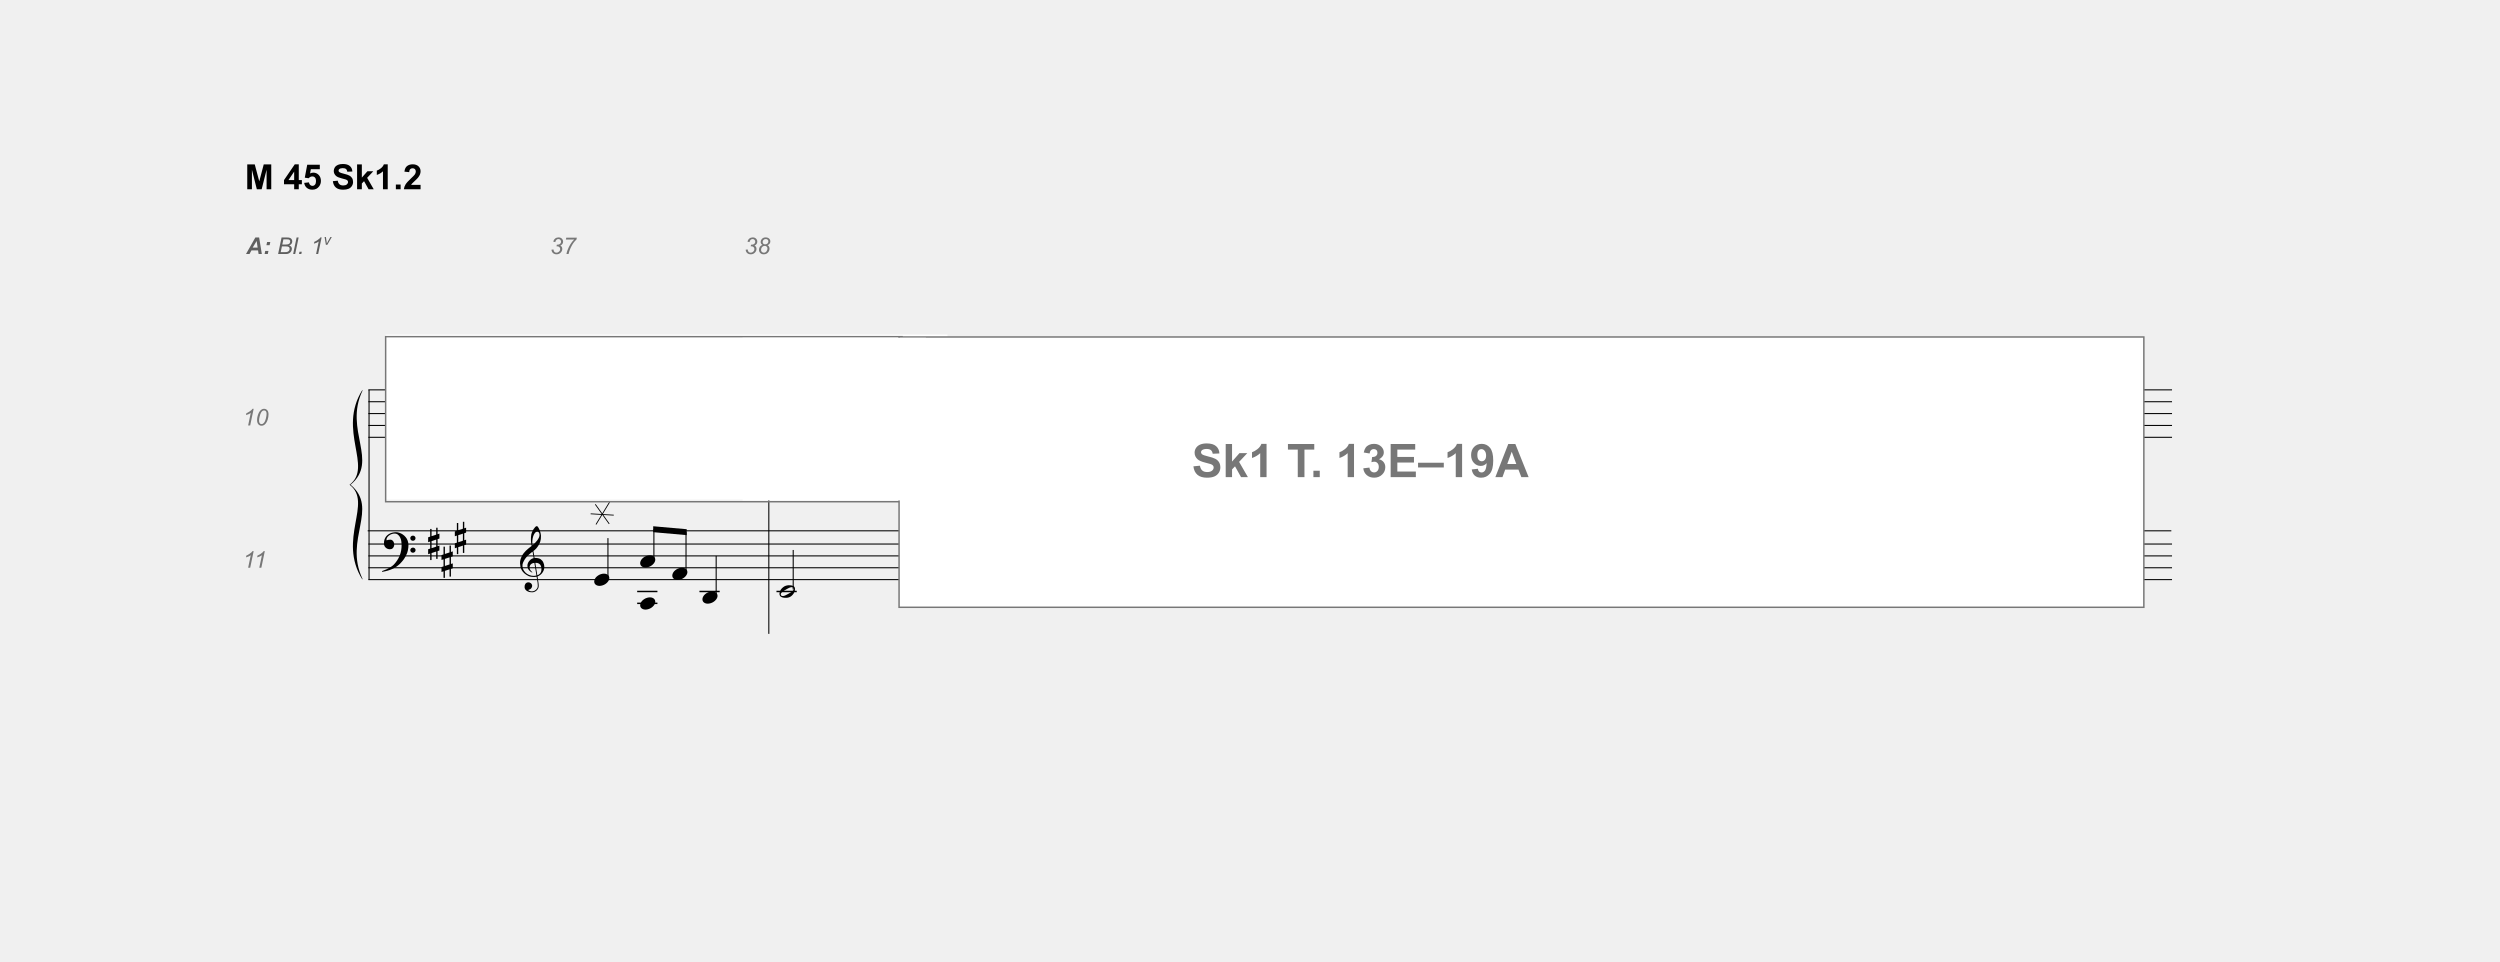
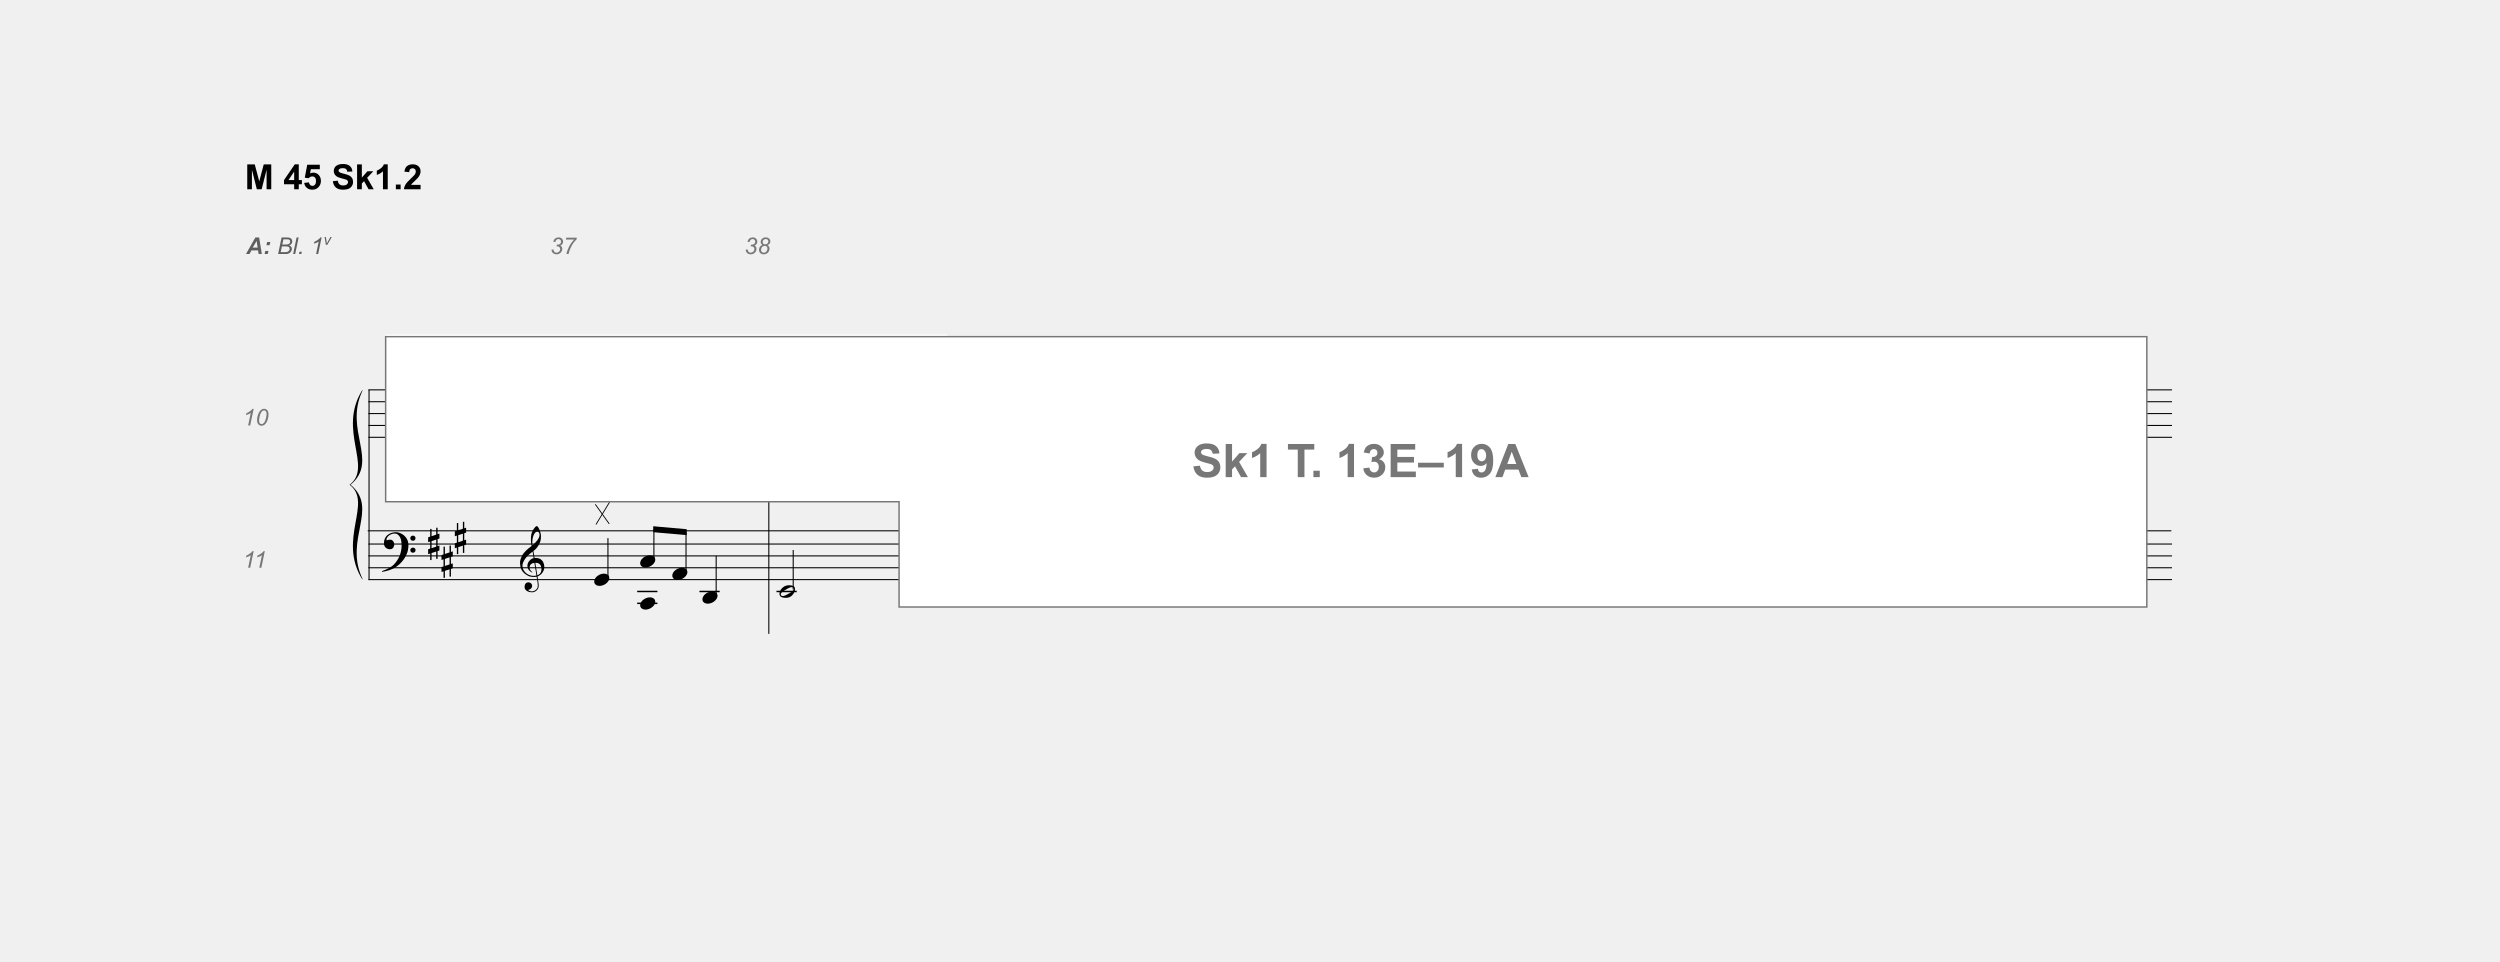
<svg xmlns="http://www.w3.org/2000/svg" xml:space="preserve" id="svg661" width="1152.356" height="443.352" x="0" y="0" version="1.1" viewBox="0 0 1152.356 443.352">
  <font id="font20" horiz-adv-x="1000" horiz-origin-x="0" horiz-origin-y="0" vert-adv-y="90" vert-origin-x="45" vert-origin-y="90">
    <font-face id="font-face2" font-family="'Maestro'" underline-position="-78" underline-thickness="9" units-per-em="1000">
      <font-face-src>
        <font-face-name name="Maestro" />
      </font-face-src>
    </font-face>
    <glyph id="glyph6" d="M72 62V-87l98 32V94M43 156v163h29V166l98 32v146h29V207l39 13V116l-39-13V-45l39 12v-103l-39-13v-163h-29v154l-98-32v-148H43v138L0-214v104l43 14V53L0 39v103z" horiz-adv-x="236" unicode="#" />
    <glyph id="glyph8" d="M466-252c-19-3-38-5-59-6s-42 0-62 2c-20 1-38 4-55 7q-25.5 4.5-42 12c-51 25-93 51-124 79-32 27-57 56-74 86Q24.5-27 14 21C7 52 2 84 0 116c-3 35 1 69 10 104s21 68 37 100q22.5 46.5 54 87c20 27 40 50 61 70 24 23 49 45 76 68 26 22 55 45 86 68-1 9-1 16-2 23s-3 14-4 21-3 14-4 23c-2 9-3 19-4 32 0 5-1 15-2 30-1 14-2 31-2 52-1 20 0 43 1 69s5 53 10 81c3 17 11 38 22 64 11 25 24 50 39 74s30 45 47 62 32 26 47 26c7 0 15-4 24-13s17-21 26-36q12-22.5 24-51c8-19 15-39 21-59s11-40 15-59q4.5-28.5 6-51c1-35-1-65-4-91-3-27-8-50-15-71s-14-41-23-58c-9-18-19-36-29-54-11-18-21-34-32-47-11-14-23-28-34-42-12-15-24-27-37-36-13-10-26-21-39-32 6-34 11-65 16-92 2-12 4-24 6-35s4-22 5-31c1-10 3-18 4-24 1-7 2-11 2-12 16 2 33 2 50 1 17-2 33-5 49-8 15-3 29-8 42-13 12-5 22-10 29-15 36-27 62-57 77-91 15-35 23-70 26-106 2-28 0-56-7-84q-10.5-43.5-33-81c-16-26-36-50-61-71s-55-39-89-53c4-27 8-53 11-76 3-20 6-39 9-58s5-33 6-40c6-40 8-73 7-98q-1.5-39-15-63c-7-13-16-26-25-39-10-13-22-24-35-34s-29-18-46-25c-18-7-38-11-61-12-17-1-38 0-62 5-24 4-47 12-69 23s-41 25-57 44q-24 28.5-27 69c-1 16 0 32 3 49 3 16 9 31 18 44 8 13 19 23 33 32 13 9 30 14 50 15 12 1 24-1 37-5 12-5 23-11 34-19s19-18 26-30q10.5-18 12-39c2-25-6-48-23-71s-47-41-88-52c7-9 19-18 38-26 19-9 42-13 70-13 29 0 58 9 85 26s47 39 62 65c9 17 14 40 14 68 0 27-2 55-5 83-1 5-3 16-6 35q-4.5 27-9 57-4.5 34.5-12 78m21 1267c-26 0-49-12-68-36q-30-37.5-48-93c-13-37-21-78-25-123q-6-67.5 3-129c22 17 45 37 69 61q36 34.5 66 75 28.5 40.5 48 81 18 40.5 15 78c-1 8-2 17-4 27s-5 19-10 28-11 16-18 22-17 9-28 9m-2-1226c29 10 51 23 67 39s28 33 36 52c7 19 12 37 13 56s1 35 0 50c-1 12-4 27-8 45-5 18-13 35-25 52q-18 25.5-51 42c-22 11-51 15-88 13m-26-2c-27-1-50-7-67-16-18-10-32-22-42-35-11-14-18-29-21-44-4-15-6-29-5-41s3-24 8-37 11-24 19-35c7-11 16-21 25-30s18-16 27-21l-3-3-4-4c-1-1-2-3-3-4q-31.5 15-54 36c-16 13-26 23-31 29-7 10-14 19-19 27s-10 17-13 26-6 18-8 29c-3 11-4 23-5 38q-1.5 21 3 45c3 15 9 31 17 47 7 16 17 32 30 47 12 15 26 29 43 42 9 7 17 12 24 16s13 8 19 11 12 5 19 7c6 1 13 3 20 5l-30 181c-8-5-21-14-39-28s-38-31-59-50-42-40-63-62c-21-23-39-44-52-65-24-38-43-73-56-105S65 75 68 38q4.5-63 39-117c23-37 52-67 88-92q54-37.5 123-51c46-10 94-9 143 3-11 66-20 125-29 177-4 22-8 44-11 65q-4.5 31.5-9 57c-3 17-6 30-7 41-1 10-2 15-2 15" horiz-adv-x="709" unicode="&amp;" />
    <glyph id="glyph10" d="M373-99c0-25-7-47-20-66-14-19-31-34-51-46s-41-21-64-26c-23-6-43-9-61-9-25 0-49 3-70 9-22 6-41 15-57 26s-28 25-37 42c-9 16-14 34-14 55 0 9 2 17 6 26s9 16 16 23c6 7 13 12 22 17 8 4 17 6 26 6 19 0 36-5 52-16q24-16.5 24-48c0-13-2-23-6-31s-8-15-13-21q-7.5-9-12-18c-4-7-6-14-5-23 0-2 2-4 5-7s7-6 12-9c4-3 8-5 13-6 4-2 7-3 10-3 17 0 31 4 44 13 12 8 22 18 31 31 8 13 14 26 18 40s6 27 6 38c0 21-4 38-13 49s-21 19-34 24c-14 5-29 8-46 10-17 1-34 4-50 7v5c0 3 0 6 1 9v12c16 2 32 5 47 9s29 10 41 18 22 18 29 31 10 28 10 47c0 26-4 46-13 60-9 13-20 23-31 29-11 5-22 8-32 9h-21c-2 0-4-1-7-2-3-2-7-4-10-6-3-3-6-5-8-8q-3-4.5-3-9c1-5 3-10 7-15 3-5 8-9 13-14s10-11 15-17c5-7 9-15 12-25 3-9 3-19 0-28-3-10-9-19-16-26-7-8-16-14-25-19-10-5-20-7-29-7-11 0-22 3-31 8S37 61 30 69c-7 7-12 15-16 24s-6 16-6 22c0 15 3 30 10 45q9 22.5 33 42c15 13 36 23 62 32 25 8 58 12 97 12 17 0 34-3 51-8 17-6 33-14 46-25s24-23 33-38 13-31 13-50c0-25-6-44-18-58q-18-21-39-33c-15-8-28-14-40-17-12-4-18-8-18-11 15-1 30-4 46-8 15-4 30-10 43-18s24-18 33-31 13-29 13-48" horiz-adv-x="376" unicode="3" />
    <glyph id="glyph12" d="M333-110v-66c0-10 2-18 7-23s10-9 16-12c7-3 15-4 24-4v-26H163v26c9 0 17 1 24 4 6 2 12 6 17 11s7 12 7 22v68H26L8-91q30 40.5 51 72C73 1 85 20 95 37c9 17 17 34 23 49s11 30 16 46 9 34 13 53c3 19 7 40 12 65h173c-10-19-25-42-46-68-21-27-45-55-71-84-26-30-53-60-81-91S80-54 56-82h155V41l122 134V-82h72v-28z" horiz-adv-x="415" unicode="4" />
    <glyph id="glyph14" d="M502-262c-6-11-12-22-17-31l-18-27c-6-9-12-17-19-25-7-9-14-18-23-28q-13.5-15-24-27l-23-23c-8-7-16-14-25-21s-18-15-29-23c-13-10-26-19-37-26-12-7-24-14-35-20-12-6-24-11-37-16s-27-11-42-17-32-11-50-16c-19-5-36-10-53-13-19-4-39-8-58-11l-7 15c31 11 63 23 94 37 26 12 54 27 83 44s54 36 75 58c54 57 95 121 123 190S421-95 420-7q0 30-6 69c-5 26-12 51-23 74s-27 43-46 60c-20 17-46 25-77 25-18 0-37-4-57-11-21-7-39-17-56-29-17-13-30-27-41-44s-15-36-13-55c1-3 3-3 7-2 3 1 9 2 16 4s15 4 26 6c10 2 22 3 36 2 15-1 27-5 38-13 11-9 19-19 26-32s11-26 13-41 1-30-2-44c-5-22-15-39-29-52-15-13-35-20-60-20-16 0-31 3-46 9-15 5-29 13-40 24-11 10-20 23-27 38S48-7 48 12c-1 29 3 54 10 76s15 41 26 57c10 16 21 29 33 40 11 10 22 18 32 24 25 15 50 26 75 32q37.5 7.5 72 9c25 0 51-4 77-12q37.5-13.5 72-36c23-16 43-35 61-56 18-22 32-46 41-73 11-30 17-62 18-95 0-34-4-71-13-110q-4.5-19.5-9-36c-3-11-7-21-11-31s-8-20-13-30-11-21-17-33m101 385q-1.5 22.5 15 39 16.5 15 39 15c15 1 29-4 40-14s16-23 16-38q1.5-22.5-15-39c-11-11-24-17-39-17q-22.5-1.5-39 15c-11 11-17 24-17 39m0-252c0 15 5 28 16 38s24 15 39 16c15 0 29-5 40-14 11-10 16-23 16-38q1.5-22.5-15-39c-11-11-24-17-39-17q-22.5-1.5-39 15t-18 39" horiz-adv-x="723" unicode="?" />
    <glyph id="glyph16" d="M8-1c7 18 17 35 31 50 13 15 29 29 47 41 18 11 37 20 58 27q31.5 9 63 9c21 0 40-3 56-10s29-17 38-28c9-12 15-26 18-41 2-16 0-33-7-51s-17-35-31-50c-14-16-30-30-48-41-18-12-37-21-58-27-21-7-42-10-63-10s-40 4-55 11c-16 7-29 16-38 28Q4-75 1-51C-1-36 1-19 8-1" horiz-adv-x="319" unicode="œ" />
    <glyph id="glyph18" d="M320 89c4-7 7-15 8-24s1-18 0-27-3-18-5-26-4-14-6-19c-9-25-23-48-42-67s-36-33-51-40c-33-17-72-23-117-19-7 1-14 2-23 3s-18 4-27 7-18 8-26 13c-9 5-15 12-20 20-5 9-8 18-9 27S1-46 2-37c1 8 2 16 4 23Q9-3.5 12 4c9 25 23 46 40 63s34 30 49 39q22.5 13.5 57 21 33 7.5 75 3c5-1 12-1 20-2s16-3 25-6q12-4.5 24-12 10.5-7.5 18-21m-23-17c-5 8-12 13-19 16-8 3-16 4-25 3s-19-3-28-6-18-7-26-11c-11-5-21-11-30-16s-19-11-29-16c-19-11-39-23-59-36-7-5-15-10-22-16-8-6-15-13-20-20s-9-15-10-23c-2-9-1-17 4-25s11-13 19-16 17-3 26-2 18 3 27 6 18 7 26 11c11 5 22 11 32 16 9 5 19 11 29 16s20 11 29 16 18 12 29 19c7 5 14 10 22 16 7 6 14 13 19 20s9 15 11 24c1 8 0 16-5 24" horiz-adv-x="328" unicode="˙" />
  </font>
  <font id="font62" horiz-adv-x="2048" horiz-origin-x="0" horiz-origin-y="0" vert-adv-y="90" vert-origin-x="45" vert-origin-y="90">
    <font-face id="font-face22" font-family="'Times New Roman'" underline-position="-223" underline-thickness="100" units-per-em="2048">
      <font-face-src>
        <font-face-name name="Times New Roman" />
      </font-face-src>
    </font-face>
    <glyph id="glyph26" horiz-adv-x="512" />
    <glyph id="glyph28" d="M256 194c31 0 58-11 79-32 21-22 32-48 32-79s-11-57-32-78c-22-22-48-33-79-33q-46.5 0-78 33-33 31.5-33 78c0 31 11 58 33 79 21 21 47 32 78 32" horiz-adv-x="512" unicode="." />
    <glyph id="glyph30" d="M74 670c0 155 23 288 70 400q70.5 166.5 186 249c60 43 122 65 186 65 104 0 197-53 280-159 103-131 155-309 155-534 0-157-23-291-68-401S780 100 710 51Q603.5-24 506-24c-129 0-237 76-323 229C110 334 74 489 74 670m196-25c0-187 23-339 69-457 38-99 95-149 170-149 36 0 73 16 112 49 39 32 68 86 88 162 31 115 46 276 46 485q0 232.5-48 387c-24 77-55 131-93 163q-40.5 33-99 33c-45 0-86-20-121-61-48-55-81-142-98-261s-26-236-26-351" horiz-adv-x="1024" unicode="0" />
    <glyph id="glyph32" d="m240 1223 330 161h33V239c0-76 3-123 10-142 6-19 19-33 39-43s61-16 122-17V0H264v37c64 1 105 7 124 17q28.5 13.5 39 39c7 16 11 65 11 146v732c0 99-3 162-10 190-5 21-13 37-25 47q-19.5 15-45 15c-25 0-59-10-103-31z" horiz-adv-x="1024" unicode="1" />
    <glyph id="glyph34" d="M939 261 844 0H44v37c235 215 401 390 497 526s144 260 144 373c0 86-26 157-79 212s-116 83-189 83c-67 0-126-19-179-58s-93-97-118-172H83c17 123 60 218 129 284q103.5 99 258 99c110 0 202-35 276-106 73-71 110-154 110-250 0-69-16-137-48-206-49-108-129-222-240-343-166-181-270-291-311-328h354c72 0 123 3 152 8q43.5 7.5 78 33c23 16 44 39 61 69z" horiz-adv-x="1024" unicode="2" />
    <glyph id="glyph36" d="M104 1098c39 91 88 162 147 212 59 49 132 74 220 74 109 0 192-35 250-106 44-53 66-109 66-169q0-148.5-186-306c83-33 146-79 189-140s64-132 64-214c0-117-37-219-112-305Q596.5-24 319-24c-91 0-153 11-186 34S83 57 83 83q0 28.5 24 51c15 15 34 22 56 22 17 0 34-3 51-8 11-3 37-15 77-36s68-34 83-38c25-7 51-11 79-11 68 0 127 26 178 79 50 53 75 115 75 187 0 53-12 104-35 154-17 37-36 66-57 85-29 27-68 51-118 73-50 21-101 32-153 32h-32v30q79.5 10.5 159 57c53 31 91 69 115 113s36 92 36 145c0 69-21 124-64 167-43 42-97 63-161 63-103 0-190-55-259-166z" horiz-adv-x="1024" unicode="3" />
    <glyph id="glyph38" d="M953 500V358H771V0H606v358H32v128l629 898h110V500m-165 0v673L130 500z" horiz-adv-x="1024" unicode="4" />
    <glyph id="glyph40" d="m889 1356-78-170H403l-89-182c177-26 317-92 420-197 89-91 133-197 133-320 0-71-14-137-43-198s-66-112-110-155-93-77-147-103C490-6 412-24 331-24q-121.5 0-177 42c-37 27-56 58-56 91 0 19 8 35 23 50 15 14 35 21 58 21 17 0 33-3 46-8s35-19 66-41c50-35 101-52 152-52 78 0 147 30 206 89s88 130 88 215c0 82-26 159-79 230S533 738 440 777c-73 30-172 47-297 52l260 527z" horiz-adv-x="1024" unicode="5" />
    <glyph id="glyph42" d="M918 1384v-37c-88-9-160-26-215-52-56-27-111-67-165-121q-82.5-81-135-180-54-100.5-90-237c96 66 192 99 289 99 93 0 173-37 241-112q102-112.5 102-288c0-113-34-217-103-310C759 33 650-24 514-24c-93 0-171 31-236 92C151 187 88 342 88 532c0 121 24 237 73 346s118 206 209 291c90 85 176 142 259 171s160 44 231 44M296 684c-12-90-18-163-18-218 0-64 12-133 36-208 23-75 58-135 105-179 34-31 75-47 124-47 58 0 110 27 156 82 45 55 68 133 68 234 0 114-23 213-68 296S589 769 506 769c-25 0-52-5-81-16q-43.5-16.5-129-69" horiz-adv-x="1024" unicode="6" />
    <glyph id="glyph44" d="M206 1356h727v-38L481-28H369l405 1221H401c-75 0-129-9-161-27-56-31-101-78-135-142l-29 11z" horiz-adv-x="1024" unicode="7" />
    <glyph id="glyph46" d="M393 683c-107 88-176 159-207 212s-47 109-47 166q0 132 102 228c68 63 158 95 271 95 109 0 197-30 264-89s100-127 100-203c0-51-18-102-54-155q-54-79.5-225-186c117-91 195-162 233-214 51-68 76-140 76-215 0-95-36-177-109-244C724 10 629-24 511-24 382-24 282 16 210 97c-57 65-86 135-86 212 0 60 20 120 61 179 40 59 109 124 208 195m157 107c80 72 131 129 152 171 21 41 32 88 32 141 0 70-20 125-59 165-39 39-93 59-161 59s-123-20-166-59-64-85-64-138c0-35 9-69 27-104q25.5-52.5 75-99m54-281c-55-47-96-97-123-152s-40-115-40-179c0-86 24-155 71-206 47-52 106-78 179-78 72 0 130 20 173 61s65 90 65 148c0 48-13 91-38 129-47 71-143 163-287 277" horiz-adv-x="1024" unicode="8" />
    <glyph id="glyph48" d="M108-28V9c87 1 167 22 242 61s147 107 217 204c69 97 118 204 145 321-105-67-199-101-284-101-95 0-177 37-245 111-68 73-102 171-102 293 0 119 34 224 102 317 82 113 189 169 321 169 111 0 207-46 286-138 97-114 146-255 146-422 0-151-37-291-111-421-74-131-177-239-309-325C409 7 292-28 165-28m563 697c12 87 18 156 18 208q0 97.5-33 210c-22 75-53 132-93 172q-61.5 60-138 60c-59 0-111-27-156-80s-67-133-67-238c0-141 30-251 89-330 43-57 97-86 160-86 31 0 67 7 109 22s79 35 111 62" horiz-adv-x="1024" unicode="9" />
    <glyph id="glyph50" d="M937 454H412l-92-214c-23-53-34-92-34-118q0-31.5 30-54c19-16 62-26 127-31V0H16v37c57 10 93 23 110 39 34 32 72 97 113 195l477 1116h35l472-1128c38-91 73-149 104-176s74-43 129-46V0H921v37c54 3 91 12 110 27s28 34 28 56c0 29-13 76-40 139M909 528l-230 548-236-548z" horiz-adv-x="1479" unicode="A" />
    <glyph id="glyph52" d="M428 1282V746h298c77 0 129 12 155 35 35 31 54 85 58 162h37V471h-37c-9 66-19 108-28 127-12 23-32 42-59 55s-69 20-126 20H428V226c0-60 3-96 8-109s15-24 28-31c13-8 39-12 76-12h230c77 0 132 5 167 16s68 32 100 63c41 41 84 104 127 187h40L1087 0H42v37h48c32 0 62 8 91 23 21 11 36 27 44 48 7 21 11 65 11 131v881c0 86-9 139-26 159-24 27-64 40-120 40H42v37h1045l15-297h-39c-14 71-29 120-46 147s-43 47-76 61q-40.5 15-141 15z" horiz-adv-x="1251" unicode="E" />
    <glyph id="glyph54" d="M939 1387V918h-37c-12 90-33 162-64 215s-76 96-133 127-117 47-178 47c-69 0-127-21-172-63-45-43-68-91-68-145 0-41 14-79 43-113 41-50 140-117 295-200 127-68 213-120 260-156 46-37 82-80 107-129s37-101 37-155c0-103-40-191-119-265C830 6 727-31 602-31q-58.5 0-111 9c-21 3-63 16-128 37S256 46 239 46q-25.5 0-39-15c-10-10-17-31-22-62h-37v465h37c17-97 41-170 70-218 29-49 74-89 135-121q90-48 198-48 124.5 0 198 66 72 66 72 156c0 33-9 67-27 101-19 34-47 66-86 95-26 20-97 63-213 128S327 709 278 748s-87 81-112 128-38 98-38 154c0 97 37 181 112 252q112.5 105 285 105c72 0 148-18 229-53 37-17 64-25 79-25 17 0 32 5 43 16 11 10 19 31 26 62z" horiz-adv-x="1139" unicode="S" />
    <glyph id="glyph56" d="m1185 1356 15-318h-38q-10.5 84-30 120c-21 39-48 67-82 86-35 18-80 27-136 27H723V235q0-124.5 27-156 37.5-42 117-42h47V0H339v37h48c57 0 98 17 122 52 15 21 22 70 22 146v1036H368c-63 0-108-5-135-14-35-13-64-37-89-73s-39-85-44-146H62l16 318z" horiz-adv-x="1251" unicode="T" />
    <glyph id="glyph58" d="M335 1422V511l233 212c49 45 78 74 86 86 5 8 8 16 8 24 0 13-5 25-16 35-11 9-30 15-55 16v32h398v-32c-55-1-100-10-136-25-37-15-77-43-120-82L498 560l235-297q97.5-123 132-156c32-31 60-52 84-61 17-7 46-10 87-10V0H591v36c25 1 43 5 52 12s13 16 13 29c0 15-13 40-40 74L335 510V206c0-59 4-98 13-117 8-19 20-32 35-40s49-12 100-13V0H17v36c47 0 82 6 105 17 14 7 25 19 32 34q15 33 15 114v834c0 106-2 171-7 195-5 23-12 40-23 49s-25 13-42 13c-14 0-35-6-63-17l-17 35 272 112z" horiz-adv-x="1024" unicode="k" />
    <glyph id="glyph60" d="M1041 453H-18v73h1059z" horiz-adv-x="1024" unicode="–" />
  </font>
  <font id="font78" horiz-adv-x="2048" horiz-origin-x="0" horiz-origin-y="0" vert-adv-y="90" vert-origin-x="45" vert-origin-y="90">
    <font-face id="font-face64" font-family="'Times New Roman'" font-style="italic" underline-position="-223" underline-thickness="100" units-per-em="2048">
      <font-face-src>
        <font-face-name name="Times New Roman Kursiv" />
      </font-face-src>
    </font-face>
    <glyph id="glyph68" d="M687 141v499H190v82h497v497h82V722h499v-82H769V141z" horiz-adv-x="1382" unicode="+" />
    <glyph id="glyph70" d="M708 1384c85 0 157-36 216-107 58-71 87-184 87-338 0-132-22-267-65-404q-64.5-205.5-183-357C700 99 635 41 566 6c-40-20-86-30-139-30-87 0-159 36-217 107-59 71-88 184-88 339 0 153 29 306 88 460 69 180 156 317 263 410 70 61 148 92 235 92m1-52q-58.5 0-117-45c-40-31-81-94-123-190-43-96-83-220-122-371-50-198-75-367-75-506 0-69 15-121 45-155 30-35 66-52 109-52 41 0 75 13 104 40 77 72 142 195 197 369 89 285 133 516 133 694 0 74-15 129-45 164s-65 52-106 52" horiz-adv-x="1024" unicode="0" />
    <glyph id="glyph72" d="M855 1384 533 263c-19-66-28-114-28-143 0-25 9-43 26-56s56-22 119-27L640 0H125l14 37c55 1 91 6 108 13q42 18 63 48c22 31 44 86 67 165l232 805c14 49 22 77 23 84q3 19.5 3 39c0 23-6 42-19 55s-30 20-52 20q-25.5 0-81-12l-13 36 337 94z" horiz-adv-x="1024" unicode="1" />
    <glyph id="glyph74" d="M707 0H32v37c344 301 571 538 682 709 51 79 77 163 77 250 0 69-21 126-64 170-43 43-98 65-166 65-94 0-171-45-232-135l-35 16c34 86 84 153 149 201 65 47 136 71 212 71 86 0 158-29 217-88s88-131 88-215c0-59-10-113-31-163-32-78-91-165-177-262-131-148-305-318-523-511h340c55 0 100 11 135 34s61 53 76 91h40z" horiz-adv-x="1024" unicode="2" />
    <glyph id="glyph76" d="M355 905c33-35 57-69 74-104 12-24 32-87 59-189l88 132c23 32 52 63 85 92s63 48 88 59c16 7 34 10 53 10 29 0 52-8 69-23s25-34 25-56c0-25-5-43-15-52-19-17-40-25-64-25q-21 0-45 9c-31 11-52 16-63 16-16 0-35-9-57-28-41-35-91-102-148-201l82-344c13-53 23-84 32-94 9-11 17-16 26-16 14 0 30 8 49 23 37 31 68 71 94 120l35-18c-42-79-95-144-160-196-37-29-68-44-93-44-37 0-67 21-89 63q-21 39-87 336C289 194 206 78 143 26 102-7 63-24 25-24-2-24-26-14-48 5c-16 15-24 34-24 59 0 22 7 40 22 55s33 22 54 22 44-11 68-32c17-15 31-23 40-23 8 0 18 5 31 16 31 25 74 80 128 164s89 145 106 182c-41 162-64 248-67 257-15 43-35 74-60 92s-61 27-109 27c-15 0-33-1-53-2v36z" horiz-adv-x="909" unicode="x" />
  </font>
  <font id="font86" horiz-adv-x="2048" horiz-origin-x="0" horiz-origin-y="0" vert-adv-y="90" vert-origin-x="45" vert-origin-y="90">
    <font-face id="font-face80" font-family="'Times New Roman'" font-style="italic" font-weight="bold" underline-position="-223" underline-thickness="195" units-per-em="2048">
      <font-face-src>
        <font-face-name name="Times New Roman Fett Kursiv" />
      </font-face-src>
    </font-face>
    <glyph id="glyph84" d="m261 737 13 43c93 13 167 33 224 59 76 33 131 72 166 117s52 93 52 144c0 44-16 82-47 113s-70 47-117 47c-37 0-71-10-102-29s-65-53-102-101l-40 20c56 84 112 144 169 180q84 54 189 54c88 0 159-25 214-74 55-50 82-110 82-179 0-55-13-102-40-143s-66-76-118-106c-38-22-98-44-179-67q111-48 156-108c45-59 67-131 67-215q0-235.5-204-390C530 15 398-28 248-28c-80 0-140 15-181 45-28 21-42 48-42 82 0 31 11 56 32 76s48 30 79 30c16 0 31-3 46-10 25-11 63-33 114-67 51-35 93-52 126-52 41 0 78 21 109 63 46 62 69 140 69 233 0 73-15 136-44 191s-67 95-113 122c-46 26-107 43-182 52" horiz-adv-x="1024" unicode="3" />
  </font>
  <path id="line90" d="M170.11 179.705v87.466" style="fill:none;stroke:#000;stroke-width:.483" />
  <path id="text94" d="M186.915 256.5q-.197.372-.393.678-.175.306-.372.59-.197.285-.416.547-.218.285-.503.613-.284.328-.546.59-.24.262-.503.503-.24.24-.525.46-.284.24-.634.502-.437.328-.831.569-.372.24-.765.437-.372.197-.788.35-.415.175-.918.372-.503.196-1.115.35-.59.174-1.137.284-.634.13-1.268.24l-.154-.328q1.028-.35 2.056-.809.853-.393 1.793-.962.962-.547 1.662-1.268 1.771-1.88 2.69-4.155.918-2.252.874-5.139 0-.656-.153-1.508-.131-.853-.503-1.618-.35-.766-1.006-1.312-.634-.547-1.662-.547-.59 0-1.268.24-.656.24-1.203.656-.546.394-.896.963-.35.546-.284 1.18.022.088.13.066.132-.044.35-.11.241-.065.57-.13.35-.066.808-.044.481.022.831.306.35.262.569.678.218.415.284.918.066.481-.044.94-.175.722-.656 1.137-.459.438-1.29.438-.525 0-1.028-.197-.48-.175-.852-.525-.372-.328-.613-.83-.218-.482-.218-1.116-.022-.94.197-1.662.24-.721.568-1.246.35-.525.722-.853.393-.35.721-.547.81-.503 1.64-.678.831-.196 1.575-.218.83 0 1.662.284.852.262 1.596.787.743.503 1.334 1.225.59.7.896 1.574.372.984.372 2.077.022 1.116-.262 2.406-.088.437-.197.787t-.24.678-.307.656q-.153.328-.35.721m2.209-8.418q-.022-.503.328-.831.35-.35.852-.35.503-.022.853.306.372.328.372.831.022.503-.328.875-.35.35-.853.35-.503.022-.874-.328-.35-.35-.35-.853m0 5.51q0-.503.35-.83.35-.329.852-.35.503 0 .853.306.372.328.372.83.022.503-.328.853-.35.372-.853.372-.503.022-.875-.328-.35-.35-.371-.853" aria-label="?" style="font-size:21.867px;font-family:Maestro;stroke-width:.75" />
  <path id="text102" d="M198.923 249.416v3.258l2.143-.7v-3.258zm-.634-2.056v-3.564h.634v3.346l2.143-.7v-3.193h.634v2.996l.853-.284v2.274l-.853.284v3.236l.853-.262v2.252l-.853.285v3.564h-.634v-3.368l-2.143.7v3.236h-.634v-3.017l-.94.306v-2.274l.94-.306v-3.259l-.94.307v-2.253z" aria-label="#" style="font-size:21.867px;font-family:Maestro;stroke-width:.75" />
  <path id="text104" d="M205.074 257.616v3.258l2.143-.7v-3.258zm-.634-2.056v-3.564h.634v3.346l2.143-.7v-3.193h.634v2.996l.853-.284v2.274l-.853.284v3.236l.853-.262v2.252l-.853.285v3.564h-.634v-3.368l-2.143.7v3.236h-.634v-3.017l-.94.306v-2.274l.94-.306v-3.259l-.94.307v-2.253z" aria-label="#" style="font-size:21.867px;font-family:Maestro;stroke-width:.75" />
  <path id="text106" d="M211.223 246.682v3.258l2.143-.7v-3.257zm-.634-2.055v-3.564h.634v3.345l2.143-.7v-3.192H214v2.996l.853-.285v2.275l-.853.284v3.236l.853-.262v2.252l-.853.284v3.564h-.634v-3.367l-2.143.7v3.236h-.634v-3.018l-.94.307v-2.275l.94-.306v-3.258l-.94.306v-2.252z" aria-label="#" style="font-size:21.867px;font-family:Maestro;stroke-width:.75" />
  <path id="line116" d="M354.382 204.705v87.466" style="fill:none;stroke:#000;stroke-width:.483" />
  <path id="line130" d="M169.787 179.705h831.388" style="fill:none;stroke:#000;stroke-width:.483" />
  <path id="line132" d="M169.787 185.172h831.388" style="fill:none;stroke:#000;stroke-width:.483" />
  <path id="line134" d="M169.787 190.638h831.388" style="fill:none;stroke:#000;stroke-width:.483" />
  <path id="line136" d="M169.787 196.105h831.388" style="fill:none;stroke:#000;stroke-width:.483" />
  <path id="line138" d="M169.787 201.572h831.388" style="fill:none;stroke:#000;stroke-width:.483" />
  <path id="line140" d="M169.472 244.674h831.388" style="fill:none;stroke:#000;stroke-width:.483" />
  <path id="line142" d="M169.787 250.771h831.388" style="fill:none;stroke:#000;stroke-width:.483" />
  <path id="line144" d="M169.787 256.238h831.388" style="fill:none;stroke:#000;stroke-width:.483" />
  <path id="line146" d="M169.787 261.705h831.388" style="fill:none;stroke:#000;stroke-width:.483" />
  <path id="line148" d="M169.787 267.171h831.388" style="fill:none;stroke:#000;stroke-width:.483" />
  <path id="path150" d="M167.054 179.705c-11.708 18.681 5.012 35.53-5.921 43.733h.455c13.206-10.941-3.151-25.052 5.457-43.268z" style="fill:#000;stroke:none;stroke-width:.75" />
  <path id="path152" d="M167.054 267.171c-11.708-18.68 5.012-35.529-5.921-43.733h.455c13.206 10.943-3.151 25.052 5.457 43.27z" style="fill:#000;stroke:none;stroke-width:.75" />
  <path id="line166" d="M280.226 266.26v-18.222" style="fill:none;stroke:#000;stroke-width:.483" />
  <path id="text168" d="M274.057 267.193q.218-.59.656-1.093.459-.503 1.05-.875.59-.393 1.268-.59.678-.219 1.377-.219.7 0 1.225.24.525.22.83.613.307.372.372.897.088.502-.13 1.093-.22.59-.679 1.093-.459.525-1.05.897-.59.393-1.29.59-.677.219-1.355.219-.7 0-1.225-.24-.503-.22-.83-.613-.307-.394-.372-.918-.066-.503.153-1.094" aria-label="œ" style="font-size:21.867px;font-family:Maestro;stroke-width:.75" />
  <path id="text170" d="M295.24 258.727q.22-.59.657-1.094.459-.503 1.05-.874.59-.394 1.268-.59.678-.22 1.377-.22.7 0 1.225.241.525.219.83.612.307.372.372.897.088.503-.13 1.093-.22.59-.679 1.094-.459.524-1.05.896-.59.394-1.29.59-.677.22-1.355.22-.7 0-1.225-.241-.503-.22-.83-.613-.307-.393-.372-.918-.066-.503.153-1.093" aria-label="œ" style="font-size:21.867px;font-family:Maestro;stroke-width:.75" />
  <path id="line172" d="M301.41 258.273v-14.335" style="fill:none;stroke:#000;stroke-width:.483" />
  <path id="text174" d="M310.046 264.46q.219-.59.656-1.093.46-.503 1.05-.875.59-.394 1.268-.59.678-.22 1.378-.22t1.224.241q.525.22.831.613.306.371.372.896.087.503-.131 1.094-.22.59-.678 1.093-.46.525-1.05.896-.59.394-1.29.59-.678.22-1.356.22-.7 0-1.224-.241-.503-.219-.831-.612-.306-.394-.372-.919-.066-.503.153-1.093" aria-label="œ" style="font-size:21.867px;font-family:Maestro;stroke-width:.75" />
  <path id="line176" d="M316.215 263.527v-18.222" style="fill:none;stroke:#000;stroke-width:.483" />
  <path id="path178" d="m301.087 242.571 15.45 1.367v2.733l-15.45-1.366z" style="fill:#000;fill-rule:nonzero;stroke:none;stroke-width:.75" />
  <path id="line180" d="M293.7 278.105h9.338" style="fill:none;stroke:#000;stroke-width:.678" />
  <path id="line182" d="M293.7 272.638h9.338" style="fill:none;stroke:#000;stroke-width:.678" />
  <path id="text184" d="M295.24 278.127q.22-.59.657-1.094.459-.503 1.05-.874.59-.394 1.268-.59.678-.22 1.377-.22.7 0 1.225.241.525.219.83.612.307.372.372.897.088.503-.13 1.093-.22.59-.679 1.093-.459.525-1.05.897-.59.394-1.29.59-.677.22-1.355.22-.7 0-1.225-.241-.503-.22-.83-.613-.307-.393-.372-.918-.066-.503.153-1.093" aria-label="œ" style="font-size:21.867px;font-family:Maestro;stroke-width:.75" />
  <path id="text186" d="M247.358 265.838q-.46.082-.984.098-.509.016-1-.033-.493-.033-.92-.115-.41-.065-.672-.196-1.262-.607-2.05-1.296-.77-.672-1.197-1.41-.426-.738-.607-1.51-.164-.786-.213-1.574-.065-.852.148-1.705.23-.853.607-1.624.393-.787.885-1.443.509-.656 1.017-1.148.59-.558 1.23-1.099.656-.557 1.427-1.131-.017-.214-.05-.378-.016-.164-.049-.328-.032-.18-.082-.393-.032-.213-.049-.525 0-.131-.033-.476-.032-.36-.049-.852 0-.509.033-1.148.033-.64.164-1.329.082-.41.344-1.033.28-.64.64-1.23.377-.59.787-1.017t.771-.426q.18 0 .394.23.213.213.41.59.213.36.41.836.196.46.344.951.148.492.23.968.098.476.114.836.017.853-.065 1.51-.082.639-.246 1.164-.164.508-.394.95-.213.427-.459.87-.262.443-.541.787l-.541.673q-.296.36-.624.606-.311.23-.623.509.148.836.263 1.509.049.295.098.574.05.278.082.524.033.23.066.394.032.148.032.18.394-.049.804 0 .426.033.804.115.393.082.688.213.312.132.492.246.886.656 1.247 1.51.377.836.443 1.721.049.689-.115 1.378-.164.705-.558 1.328-.377.64-1 1.165-.607.524-1.443.869l.18 1.246q.082.492.148.951.065.476.098.656.148.984.115 1.608-.033.64-.246 1.033-.18.328-.427.64-.23.31-.557.557-.328.246-.77.41-.427.164-.985.197-.426.033-1.017-.082-.59-.099-1.131-.377-.542-.263-.935-.722-.394-.46-.443-1.132-.033-.393.05-.803.081-.394.278-.722.213-.311.541-.525.345-.213.837-.246.295-.016.59.082.312.115.574.312t.426.492.197.64q.05.606-.377 1.164-.426.574-1.443.853.164.23.623.426.46.213 1.148.213.722 0 1.378-.426.672-.426 1.033-1.066.23-.426.23-1.115 0-.673-.083-1.361-.032-.115-.098-.574-.066-.443-.148-.935-.082-.574-.196-1.28m.344-20.78q-.64 0-1.131.608-.476.59-.788 1.508-.295.919-.393 2.018t.049 2.115q.541-.41 1.132-.984.59-.59 1.066-1.246.492-.656.787-1.329.311-.672.262-1.279-.016-.197-.065-.443-.05-.246-.164-.459-.115-.213-.296-.36-.18-.148-.459-.148m-.033 20.107q.705-.246 1.1-.64.393-.393.573-.852.197-.46.213-.919.033-.459.017-.82-.033-.295-.148-.738-.098-.442-.393-.852t-.837-.673q-.541-.279-1.443-.23zm-1.345-5.69q-.672.032-1.115.278-.426.23-.688.574-.246.328-.345.705-.082.378-.065.673.016.295.13.607.116.311.296.574.197.278.41.492.23.23.46.344-.034.033-.066.05-.017.032-.05.065-.032.033-.049.065-.508-.246-.902-.59-.377-.328-.492-.476-.18-.246-.311-.442-.132-.197-.214-.427-.082-.213-.147-.475-.05-.263-.066-.624-.033-.344.05-.721.081-.394.262-.787.197-.394.492-.755.311-.377.721-.705.214-.164.378-.262.18-.099.328-.164.147-.082.295-.115.164-.05.344-.099l-.492-2.968q-.197.115-.64.46-.442.344-.967.82-.525.475-1.05 1.032-.508.542-.836 1.05-.59.935-.918 1.722t-.246 1.706q.065 1.033.623 1.918.574.902 1.46 1.51.885.606 2.017.836 1.131.246 2.345-.05-.263-1.623-.476-2.902-.098-.542-.18-1.066-.082-.525-.164-.935-.066-.41-.099-.656z" aria-label="&amp;" style="font-size:16.4px;font-family:Maestro;stroke-width:.75" />
  <g id="g1161" class="supplied staffN" transform="translate(37.677)">
    <path id="text188" d="m76.698 196.105 1.209-5.766q-.782.615-2.198.985l.177-.855q.703-.28 1.385-.734.688-.453 1.031-.792.209-.208.396-.505h.547l-1.599 7.667zm4.12-2.505q0-.97.287-1.97.291-1 .645-1.598t.735-.938.745-.494q.37-.162.817-.162.875 0 1.459.651.588.651.588 1.88 0 1.266-.406 2.506-.48 1.468-1.333 2.203-.657.557-1.495.557-.86 0-1.453-.672-.589-.677-.589-1.963m.912.24q0 .702.234 1.098.318.547.943.547.547 0 .994-.495.646-.698.97-2.041.327-1.35.327-2.204 0-.822-.317-1.187-.313-.365-.829-.365-.375 0-.703.193-.323.193-.62.662-.421.661-.734 1.979-.265 1.125-.265 1.812" aria-label="10" style="font-style:italic;font-size:10.667px;font-family:Arial;-inkscape-font-specification:&quot;Arial, Italic&quot;;fill:#777;stroke-width:.75" />
    <path id="text190" d="m76.698 261.705 1.209-5.766q-.782.615-2.198.984l.177-.854q.703-.28 1.385-.734.688-.453 1.031-.792.209-.208.396-.505h.547l-1.599 7.667zm5.14 0 1.21-5.766q-.782.615-2.199.984l.177-.854q.704-.28 1.386-.734.687-.453 1.031-.792.208-.208.396-.505h.547l-1.6 7.667z" aria-label="11" style="font-style:italic;font-size:10.667px;font-family:Arial;-inkscape-font-specification:&quot;Arial, Italic&quot;;fill:#777;stroke-width:.75" />
  </g>
  <path id="line270" d="M330.11 274.46v-18.222" style="fill:none;stroke:#000;stroke-width:.483" />
  <path id="line272" d="M322.4 272.638h9.338" style="fill:none;stroke:#000;stroke-width:.678" />
  <path id="text274" d="M323.94 275.393q.22-.59.657-1.093.459-.503 1.05-.875.59-.393 1.268-.59.677-.219 1.377-.219t1.225.24q.524.22.83.613.307.372.372.896.088.503-.13 1.094-.22.59-.679 1.093-.459.525-1.05.897-.59.393-1.29.59-.677.219-1.355.219-.7 0-1.225-.24-.503-.22-.83-.613-.307-.394-.372-.918-.066-.503.153-1.094" aria-label="œ" style="font-size:21.867px;font-family:Maestro;stroke-width:.75" />
  <path id="line276" d="M365.62 271.727v-18.222" style="fill:none;stroke:#000;stroke-width:.483" />
  <path id="line278" d="M357.91 272.638h9.338" style="fill:none;stroke:#000;stroke-width:.678" />
  <path id="text280" d="M366.274 270.692q.13.24.153.547.043.284 0 .59-.022.284-.088.547-.065.262-.13.415-.307.831-.92 1.465-.612.634-1.115.875-1.071.546-2.558.415-.219-.022-.525-.065-.284-.044-.59-.153-.284-.11-.569-.285-.262-.175-.415-.437-.175-.284-.219-.59-.022-.285 0-.569.044-.262.11-.503.065-.219.13-.393.307-.831.875-1.378t1.072-.853q.503-.284 1.224-.459.744-.175 1.662-.066.175.022.438.066.262.022.524.131.285.088.525.263.263.153.416.437m-.503.372q-.175-.263-.438-.35-.24-.088-.546-.066-.285.022-.59.131-.307.11-.57.24-.37.176-.677.35-.284.176-.612.35-.634.35-1.29.788-.241.153-.503.35-.24.196-.416.437-.175.24-.24.503-.044.284.109.547.153.262.415.35.263.087.547.043.306-.022.612-.131t.569-.24q.372-.175.678-.35l.656-.35q.328-.175.612-.35.306-.175.656-.416.219-.153.46-.35.262-.196.437-.437.174-.24.218-.503.066-.284-.087-.546" aria-label="˙" style="font-size:21.867px;font-family:Maestro;stroke-width:.75" />
  <path id="path286" d="m274.708 241.756 6.271-10.315" style="fill:none;stroke:#000;stroke-width:.396" />
  <path id="path298" d="m274.393 232.456 6.427 9.025" style="fill:none;stroke:#000;stroke-width:.396" />
  <g id="g1165" class="supplied measureN" transform="translate(37.677)">
    <path id="text282" d="m216.516 115.094.917-.115q.104.802.458 1.151.36.344.938.344.698 0 1.203-.5.51-.5.51-1.146 0-.562-.38-.927-.38-.37-1.02-.37-.074 0-.303.021l.162-.786q.135.02.26.02.807 0 1.24-.39.437-.396.437-.969 0-.526-.36-.885-.354-.36-.87-.36-.504 0-.91.37-.402.365-.516 1.036l-.927-.187q.229-.943.88-1.458.65-.516 1.542-.516.937 0 1.515.568.584.567.584 1.396 0 .604-.318 1.057-.313.448-.943.745.448.265.667.64.224.375.224.86 0 1.026-.771 1.78-.766.75-1.833.75-1.037 0-1.678-.577-.635-.584-.708-1.552m6.896 2q.125-.771.531-1.854.485-1.308 1.271-2.594.787-1.292 1.75-2.219h-3.807l.182-.865h4.875l-.177.865q-1.24 1.089-2.167 2.807-1.078 1.985-1.474 3.86z" aria-label="37" style="font-style:italic;font-size:10.667px;font-family:Arial;-inkscape-font-specification:&quot;Arial, Italic&quot;;fill:#777;stroke-width:.75" />
    <path id="text300" d="m306.033 115.094.917-.115q.104.802.458 1.151.36.344.938.344.698 0 1.203-.5.51-.5.51-1.146 0-.562-.38-.927-.38-.37-1.02-.37-.074 0-.303.021l.162-.786q.135.02.26.02.807 0 1.24-.39.437-.396.437-.969 0-.526-.36-.885-.353-.36-.87-.36-.504 0-.91.37-.402.365-.516 1.036l-.927-.187q.229-.943.88-1.458.651-.516 1.542-.516.937 0 1.515.568.584.567.584 1.396 0 .604-.318 1.057-.313.448-.943.745.448.265.667.64.224.375.224.86 0 1.026-.771 1.78-.766.75-1.833.75-1.037 0-1.677-.577-.636-.584-.709-1.552m7.755-2.198q-.427-.235-.64-.6-.214-.369-.214-.79 0-.694.5-1.282.667-.797 1.808-.797 1.005 0 1.583.542.578.536.578 1.317 0 .558-.312 1.006-.313.448-.98.713.459.287.657.61.255.421.255.984 0 1.026-.73 1.828-.723.802-1.932.802-.963 0-1.573-.594-.609-.593-.609-1.484 0-.839.432-1.437.433-.605 1.177-.818m.073-1.35q0 .49.313.793.318.296.87.296.645 0 1.047-.39.406-.396.406-.969 0-.484-.318-.786-.312-.308-.865-.308-.416 0-.765.193t-.521.526q-.167.328-.167.646m-.734 3.683q0 .318.151.61.156.291.469.463t.713.172q.766 0 1.24-.719.375-.562.375-1.213 0-.532-.35-.87-.343-.339-.905-.339-.709 0-1.203.526-.49.526-.49 1.37" aria-label="38" style="font-style:italic;font-size:10.667px;font-family:Arial;-inkscape-font-specification:&quot;Arial, Italic&quot;;fill:#777;stroke-width:.75" />
  </g>
  <path id="rect192" d="M177.76 154.194h258.976v76.077H177.76Z" style="fill:#fff;stroke-width:.75" />
  <g id="g5820" class="supplied foliation" transform="translate(37.677)">
    <g id="g2892" class="supplied foliation">
      <g id="text297" aria-label="A: Bl. 1v" class="supplied foliation" style="font-size:10.667px;line-height:1.25;font-family:Arial;-inkscape-font-specification:Arial;letter-spacing:0;word-spacing:0;opacity:.605">
        <path id="path1" d="M81.266 115.406H78.24l-.917 1.688H75.71l4.317-7.636h1.745l1.24 7.636h-1.49zm-.193-1.27-.442-3.074-1.844 3.073zm4.365-2.574h1.474l-.302 1.448h-1.474zm-.854 4.089h1.479l-.302 1.443h-1.48z" style="font-style:italic;font-weight:700;-inkscape-font-specification:&quot;Arial, Bold Italic&quot;" />
        <path id="path2" d="m90.51 117.094 1.6-7.636h2.364q.646 0 .959.052.51.089.86.313.353.219.546.604.193.38.193.844 0 .63-.35 1.11-.343.478-1.057.728.62.204.927.615.308.406.308.953 0 .63-.365 1.208-.36.579-.958.896-.594.313-1.328.313zm1.938-4.375h1.547q1.11 0 1.594-.354.49-.355.49-1.032 0-.323-.152-.557-.15-.234-.406-.339-.25-.109-.948-.109h-1.625zm-.734 3.51h1.74q.692 0 .932-.047.484-.083.786-.281.302-.203.474-.531t.172-.688q0-.536-.338-.812-.334-.281-1.276-.281h-1.938zm5.73.865 1.593-7.636h.943l-1.594 7.636zm2.702 0 .224-1.068h1.068l-.23 1.068zm7.88 0 1.209-5.766q-.781.615-2.198.984l.177-.854q.703-.28 1.385-.734.688-.453 1.032-.792.208-.208.396-.505h.546l-1.599 7.667z" style="font-style:italic;-inkscape-font-specification:&quot;Arial, Italic&quot;" />
        <path id="path3" d="m112.529 112.827-.59-3.595h.596l.308 1.98q.051.325.126 1.06.176-.383.45-.877l1.202-2.163h.646l-2.058 3.595z" style="font-size:65%;baseline-shift:super" />
      </g>
    </g>
  </g>
  <path id="text1141" d="M113.97 87.239V75.786h3.46l2.078 7.812 2.055-7.812h3.469v11.453h-2.149v-9.016l-2.273 9.016h-2.227l-2.265-9.016v9.016zm21.624 0v-2.305h-4.687v-1.922l4.968-7.273h1.844v7.266h1.422v1.93h-1.422v2.304zm0-4.234V79.09l-2.633 3.914zm4.625 1.289 2.188-.227q.093.742.554 1.18.461.43 1.063.43.687 0 1.164-.555.476-.563.476-1.688 0-1.054-.476-1.578-.469-.531-1.227-.531-.945 0-1.695.836l-1.781-.258 1.125-5.96h5.804v2.054h-4.14l-.344 1.945q.734-.367 1.5-.367 1.461 0 2.477 1.062t1.015 2.758q0 1.414-.82 2.524-1.117 1.515-3.102 1.515-1.586 0-2.586-.851-1-.852-1.195-2.29m13.211-.782 2.25-.218q.203 1.132.82 1.664.625.531 1.68.531 1.117 0 1.68-.469.57-.476.57-1.11 0-.405-.242-.687-.234-.289-.828-.5-.406-.14-1.852-.5-1.86-.46-2.61-1.132-1.054-.946-1.054-2.305 0-.875.492-1.633.5-.766 1.43-1.164.938-.398 2.258-.398 2.156 0 3.242.945 1.094.945 1.148 2.523l-2.312.102q-.148-.883-.64-1.266-.485-.39-1.462-.39-1.007 0-1.578.414-.367.265-.367.71 0 .407.344.696.437.367 2.125.766 1.687.398 2.492.828.813.422 1.266 1.164.46.734.46 1.82 0 .984-.546 1.844-.547.86-1.547 1.281-1 .414-2.492.414-2.172 0-3.336-1-1.164-1.008-1.39-2.93m11.164 3.727V75.786h2.195v6.078l2.57-2.922h2.704l-2.836 3.031 3.039 5.266H169.9l-2.086-3.727-1.024 1.07v2.657zm14.125 0h-2.195v-8.273q-1.203 1.125-2.836 1.664v-1.993q.86-.28 1.867-1.062 1.008-.79 1.383-1.836h1.781zm3.75 0v-2.195h2.195v2.195zm11.39-2.04v2.04h-7.695q.125-1.156.75-2.188.625-1.039 2.47-2.75 1.484-1.382 1.82-1.875.453-.68.453-1.343 0-.735-.399-1.125-.39-.399-1.086-.399-.687 0-1.093.414-.407.414-.47 1.375l-2.187-.218q.196-1.813 1.227-2.602t2.578-.789q1.695 0 2.664.914t.969 2.273q0 .774-.281 1.477-.274.695-.875 1.461-.399.508-1.438 1.46-1.039.954-1.32 1.267-.274.312-.446.609z" aria-label="M 45 Sk1.2" style="font-weight:700;font-size:16px;line-height:1.25;font-family:Arial;-inkscape-font-specification:&quot;Arial, Bold&quot;;letter-spacing:0;word-spacing:0" />
-   <g id="g1" class="link-box">
-     <path id="path290" d="m272.254 236.839 10.652.613" style="fill:none;stroke:#000;stroke-width:.396" />
-     <path id="rect194" d="M177.76 155.194h238.028v76.077H177.761Z" style="fill:none;stroke:#777;stroke-width:.683" />
-     <path id="rect346" d="M414.42 155.333h573.77v124.594H414.42Z" style="fill:#fff;stroke-width:.75" />
-     <path id="rect348" d="M414.42 155.333h573.77v124.594H414.42Z" style="fill:none;stroke:#777;stroke-width:.683" />
+   <g id="g-lb-1e" class="link-box">
+     <path id="rect194" d="M177.76 155.194h811.798v124.594H414.42v-48.517H177.761Z" style="fill:#fff;stroke:#777;stroke-width:.683" />
    <path id="text658" d="m550.092 214.952 3-.292q.271 1.51 1.094 2.22.833.707 2.24.707 1.489 0 2.239-.625.76-.635.76-1.479 0-.541-.322-.916-.313-.386-1.105-.667-.541-.188-2.468-.667-2.48-.614-3.48-1.51-1.406-1.26-1.406-3.073 0-1.167.656-2.177.667-1.02 1.907-1.552 1.25-.531 3.01-.531 2.875 0 4.323 1.26 1.458 1.26 1.531 3.365l-3.083.135q-.198-1.177-.854-1.688-.646-.52-1.948-.52-1.344 0-2.104.552-.49.354-.49.948 0 .541.458.927.584.49 2.834 1.02 2.25.532 3.323 1.105 1.083.562 1.687 1.552.615.979.615 2.427 0 1.312-.73 2.458-.729 1.146-2.062 1.709-1.333.552-3.323.552-2.896 0-4.448-1.334-1.552-1.343-1.854-3.906m14.886 4.969V204.65h2.927v8.104l3.427-3.896h3.604l-3.781 4.042 4.052 7.02h-3.157l-2.78-4.968-1.365 1.427v3.542zm18.833 0h-2.927V208.89q-1.604 1.5-3.781 2.218v-2.656q1.145-.375 2.49-1.417 1.343-1.052 1.843-2.448h2.375zm14.385 0v-12.688h-4.531v-2.583H605.8v2.583h-4.52v12.688zm7.209 0v-2.927h2.927v2.927zm18.718 0h-2.927V208.89q-1.604 1.5-3.781 2.218v-2.656q1.146-.375 2.49-1.417 1.343-1.052 1.843-2.448h2.375zm4.271-4.052 2.833-.344q.136 1.083.73 1.656.593.573 1.437.573.906 0 1.52-.687.626-.688.626-1.855 0-1.104-.594-1.75t-1.448-.645q-.562 0-1.343.218l.322-2.385q1.188.031 1.813-.51.625-.552.625-1.459 0-.77-.458-1.229-.459-.458-1.22-.458-.75 0-1.28.52-.532.521-.646 1.521l-2.698-.458q.281-1.385.844-2.208.573-.834 1.583-1.302 1.02-.48 2.281-.48 2.156 0 3.459 1.376 1.072 1.125 1.072 2.541 0 2.01-2.197 3.208 1.312.282 2.093 1.26.792.98.792 2.365 0 2.01-1.469 3.428-1.469 1.416-3.656 1.416-2.073 0-3.438-1.187-1.364-1.198-1.583-3.125m12.615 4.052V204.65h11.323v2.583h-8.24v3.386h7.667v2.573h-7.667v4.156h8.531v2.573zm12.635-4.438v-2.187h11.865v2.187zm20.302 4.438h-2.927V208.89q-1.604 1.5-3.781 2.218v-2.656q1.146-.375 2.49-1.417 1.343-1.052 1.843-2.448h2.375zm4.438-3.531 2.833-.313q.104.865.542 1.281.437.417 1.156.417.906 0 1.542-.833.635-.834.812-3.459-1.104 1.282-2.76 1.282-1.802 0-3.115-1.386-1.302-1.396-1.302-3.625 0-2.323 1.375-3.74 1.385-1.426 3.52-1.426 2.324 0 3.813 1.802 1.49 1.791 1.49 5.906 0 4.187-1.552 6.041t-4.042 1.855q-1.792 0-2.896-.948-1.104-.959-1.416-2.854m6.625-6.396q0-1.417-.657-2.198-.645-.781-1.5-.781-.812 0-1.354.645-.531.636-.531 2.094 0 1.48.583 2.177.584.688 1.459.688.843 0 1.416-.667.584-.667.584-1.958m19.593 9.927h-3.354l-1.333-3.469h-6.104l-1.26 3.469h-3.272l5.948-15.271h3.26zm-5.677-6.042-2.104-5.666-2.062 5.666z" aria-label="Sk1 T. 13E–19A" style="font-weight:700;font-size:21.333px;font-family:Arial;-inkscape-font-specification:&quot;Arial, Bold&quot;;fill:#777;stroke-width:.75" />
-     <path id="rect192-2" d="M342.289 155.702h84.504v74.974h-84.504z" style="fill:#fff;stroke-width:.427" />
  </g>
</svg>
